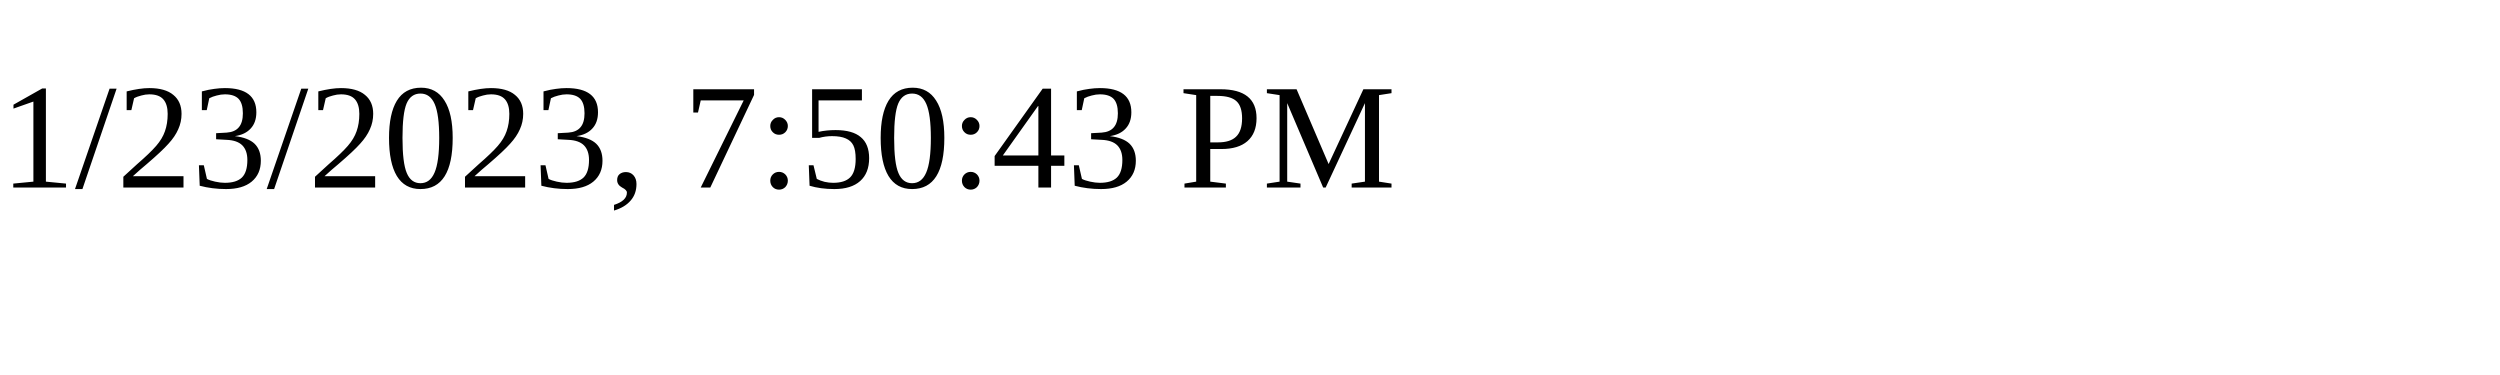
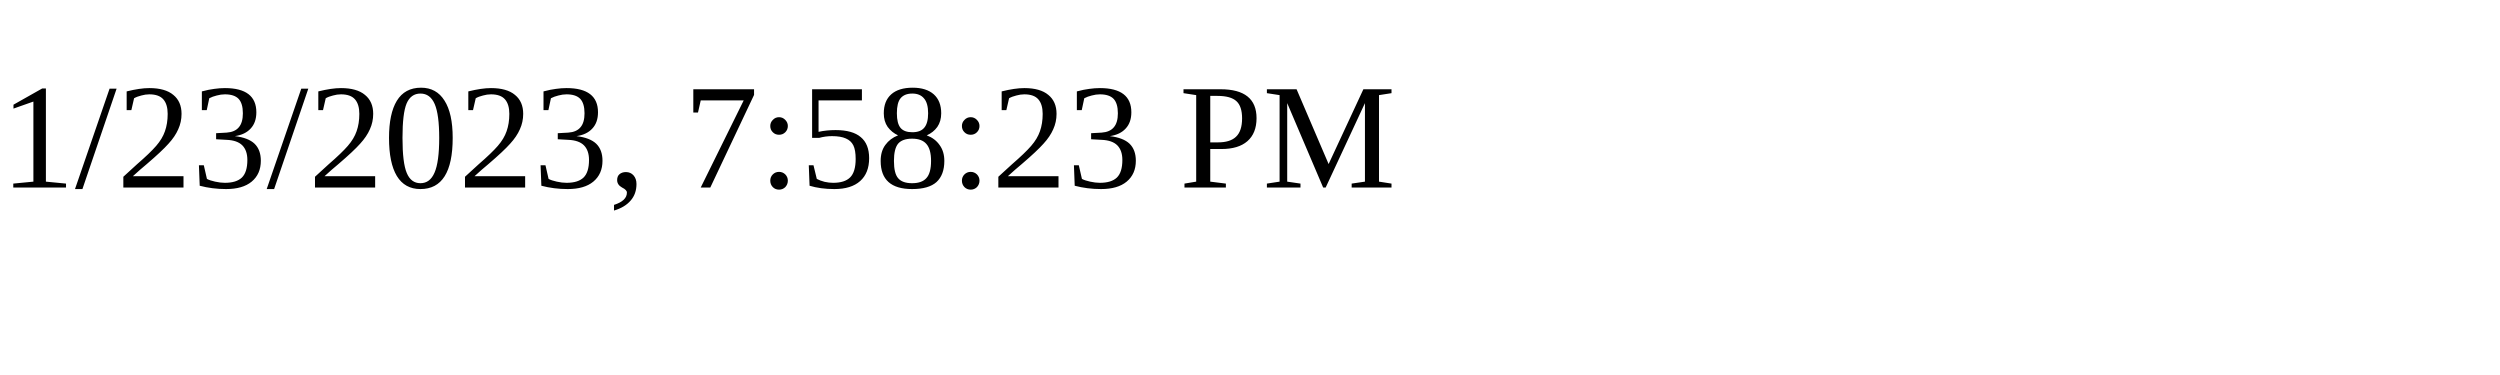
<svg xmlns="http://www.w3.org/2000/svg" height="30" width="200">
-   <text x="0" y="15">1/23/2023, 7:50:43 PM</text>
+   <text x="0" y="15">1/23/2023, 7:58:23 PM</text>
</svg>
